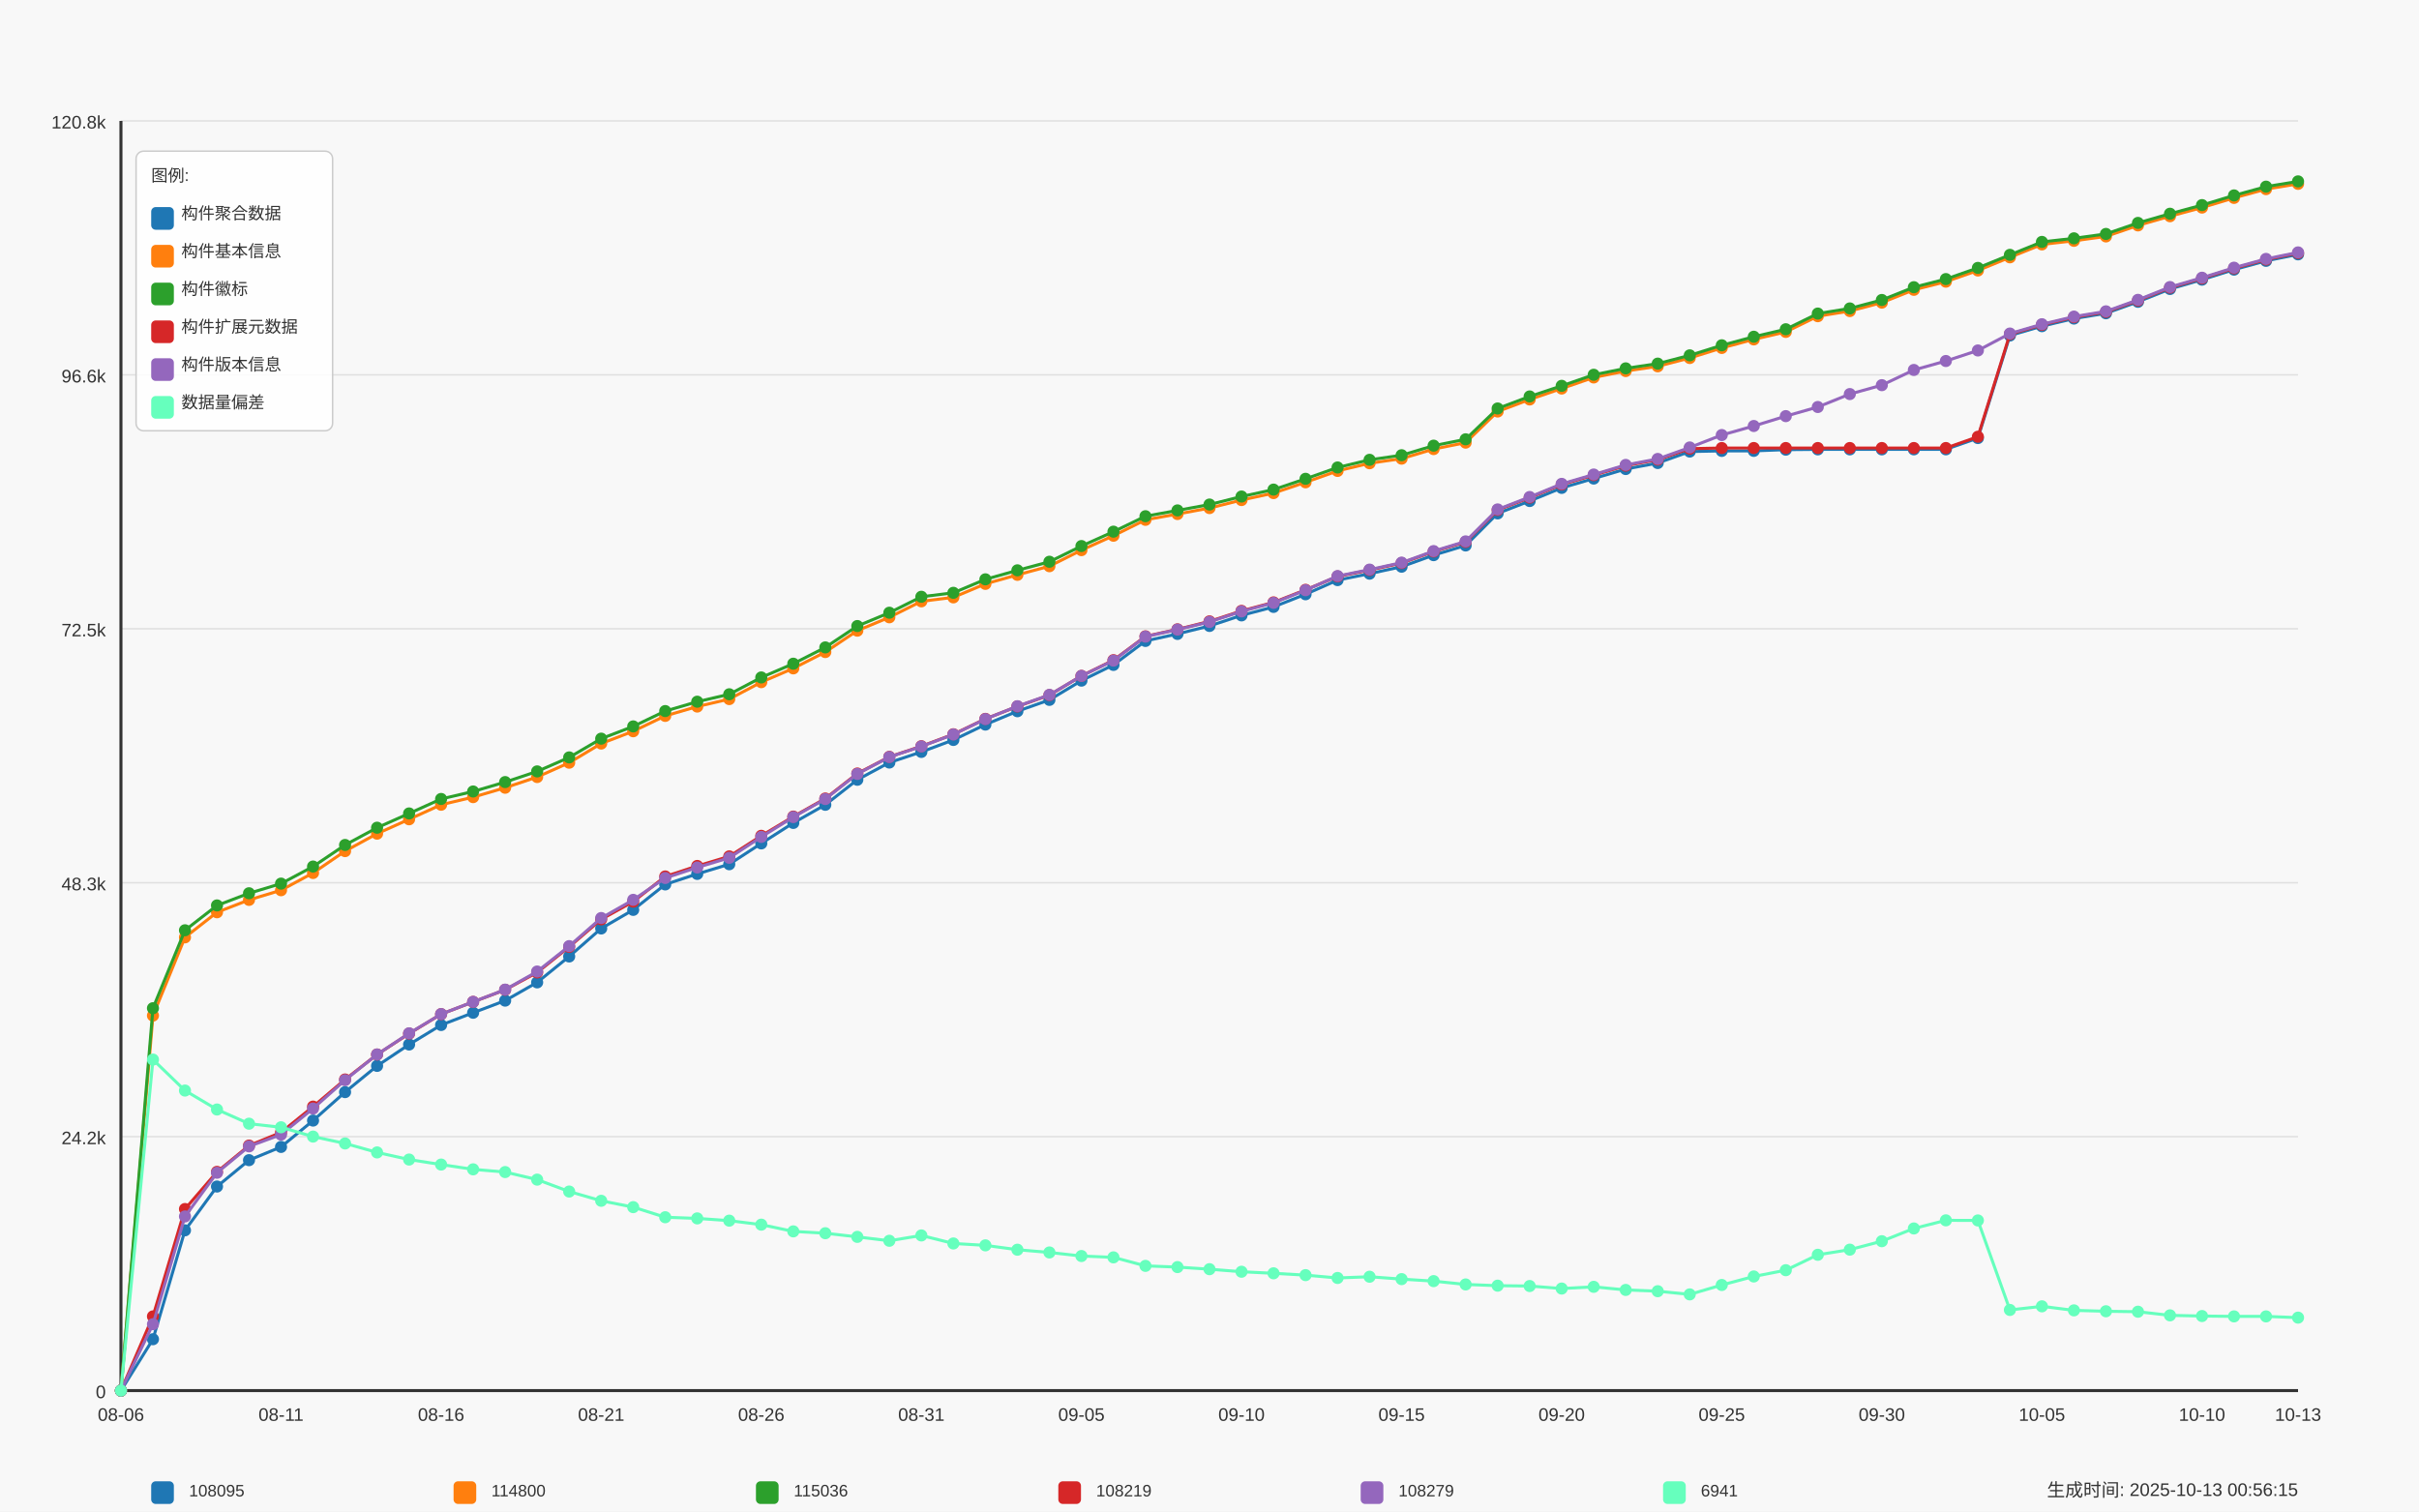
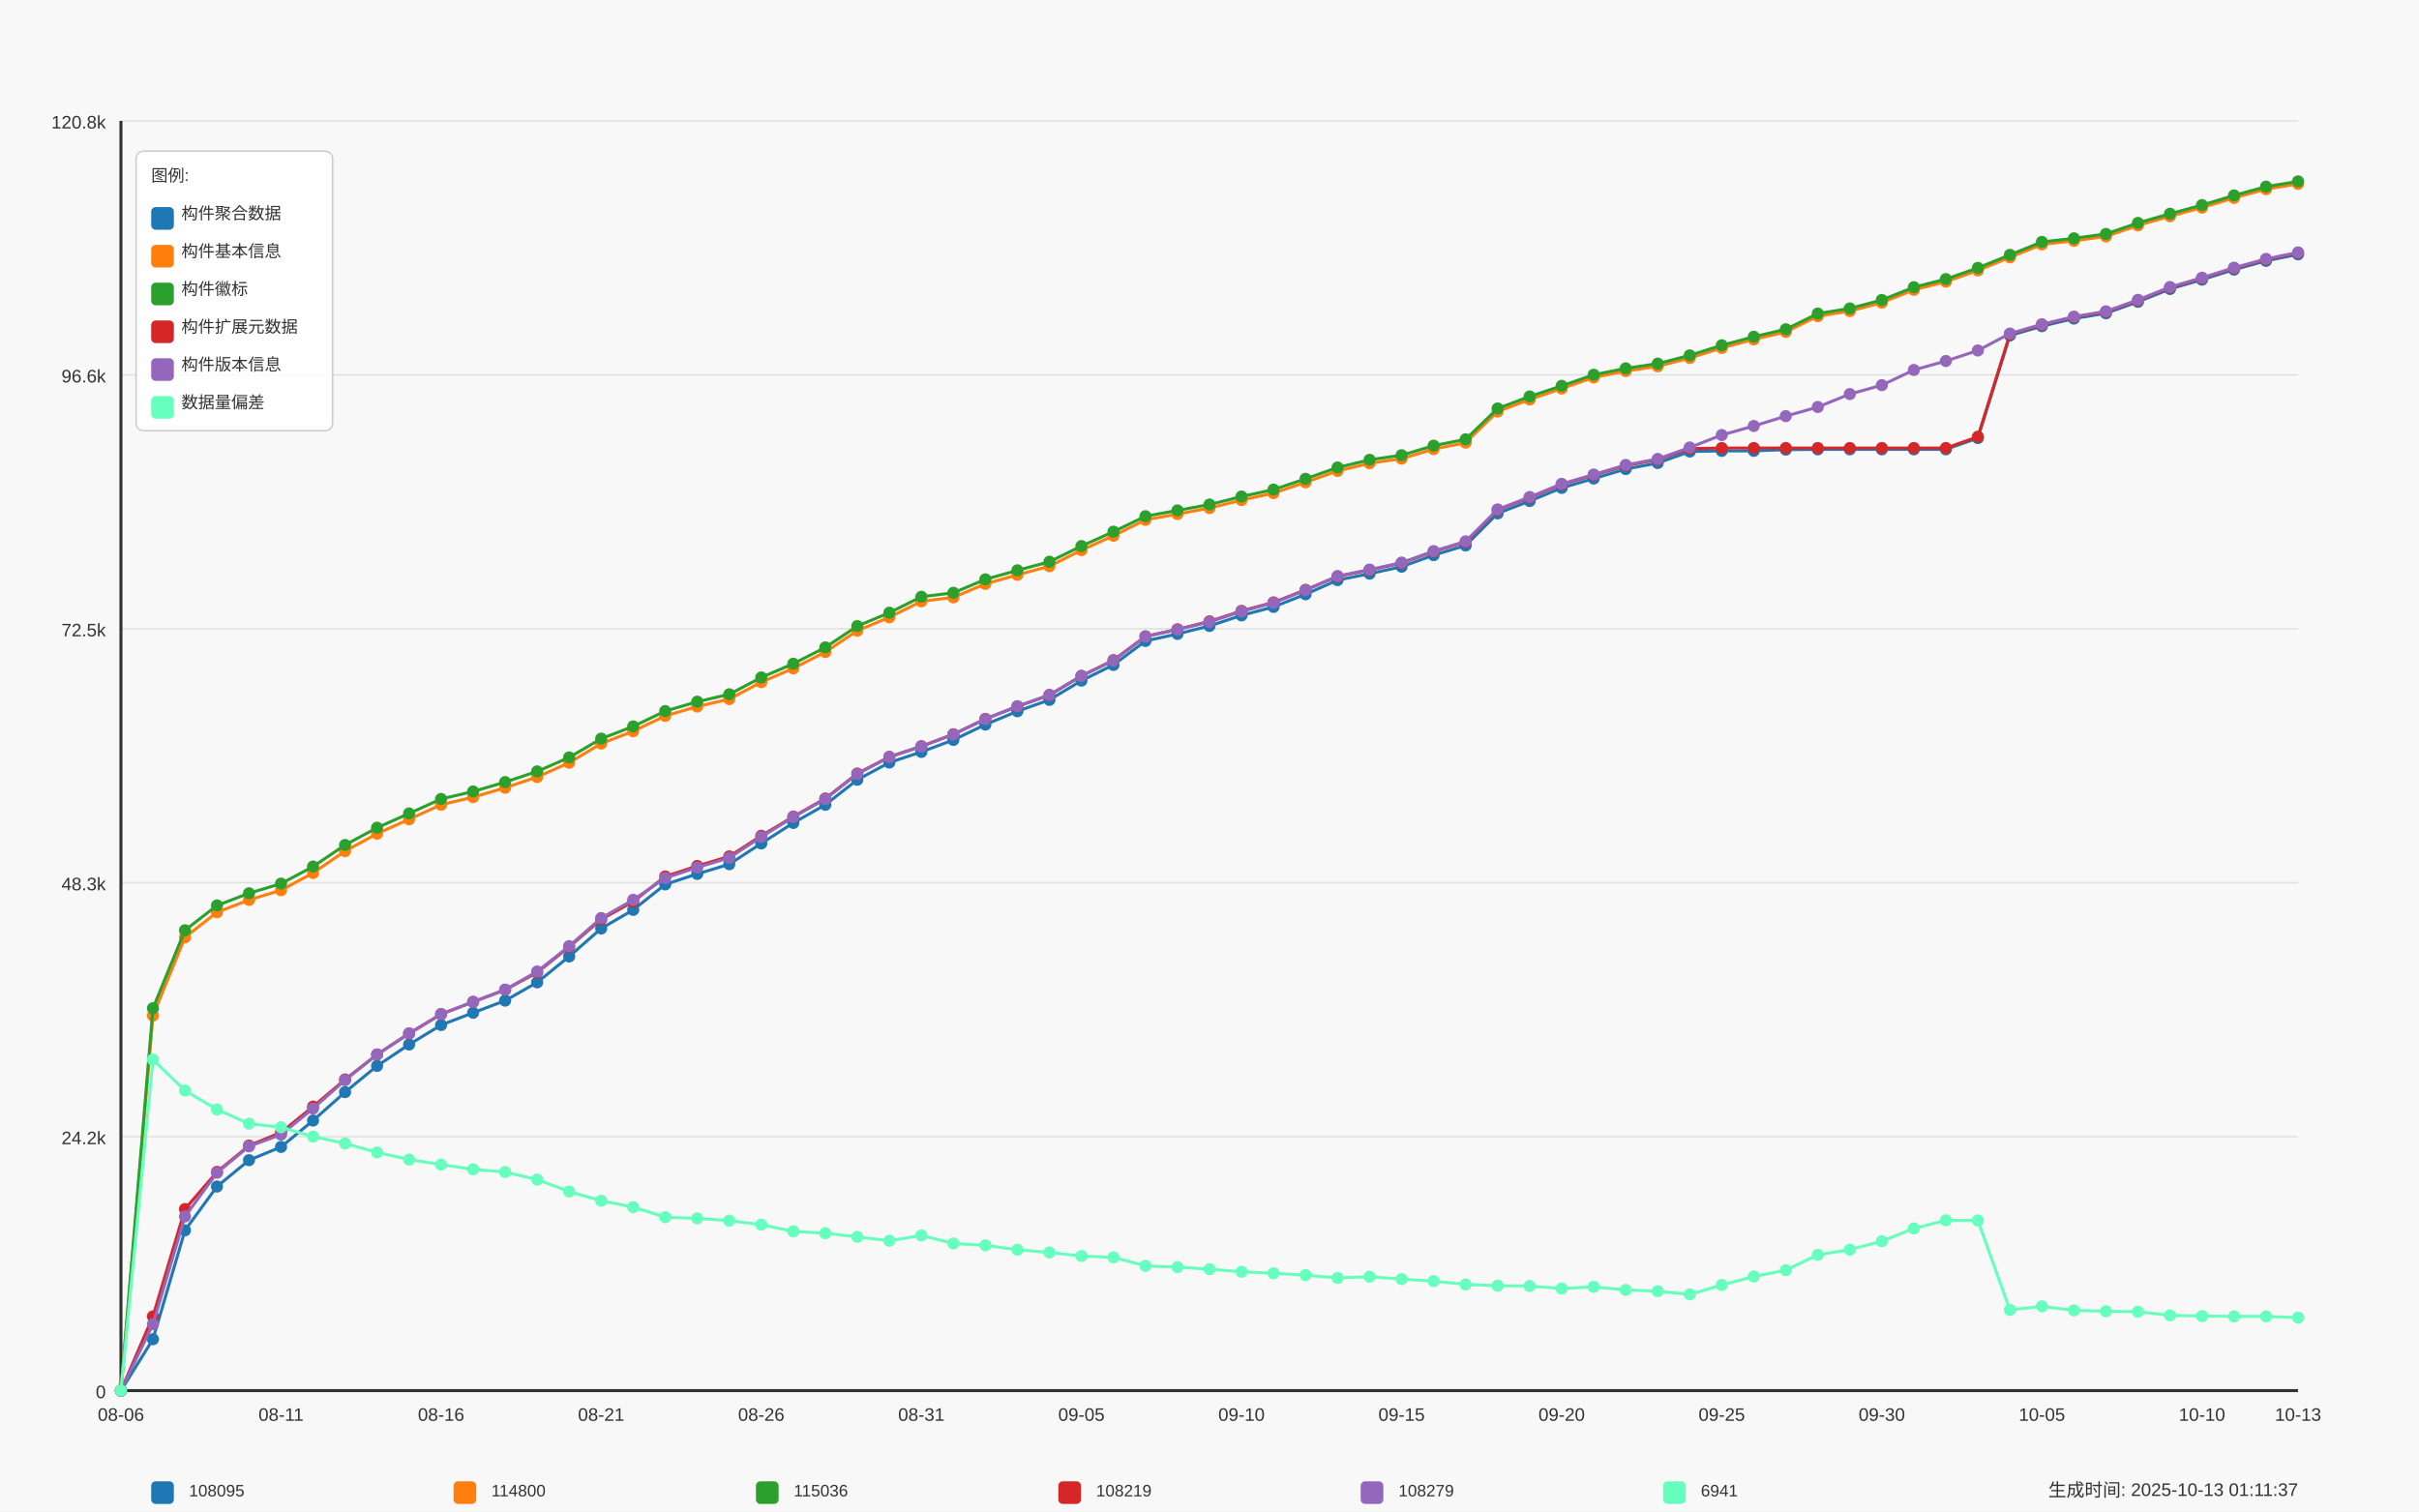
<svg xmlns="http://www.w3.org/2000/svg" width="1600" height="1000" viewBox="0 0 1600 1000">
  <style>
  text {
    font-family: Arial, sans-serif;
    font-size: 12px;
    fill: #333;
  }
  .axis-label { font-size: 14px; }
  .title { font-size: 18px; font-weight: bold; }
  .legend-item { font-size: 11px; }
  .legend-box { fill: white; fill-opacity: 0.85; stroke: #cccccc; stroke-width: 1; rx: 5; }
</style>
  <text x="800.0" y="30" text-anchor="middle" class="title">Daily Data Growth Trend</text>
  <text x="800.0" y="980" text-anchor="middle" class="axis-label">Date</text>
  <g transform="rotate(-90)">
    <text x="-500.0" y="20" text-anchor="middle" class="axis-label">Count</text>
  </g>
  <rect x="0" y="0" width="1600" height="1000" fill="#f8f8f8" />
  <line x1="80" y1="920.0" x2="1520" y2="920.0" stroke="#e0e0e0" stroke-width="1" />
  <text x="70" y="925.0" text-anchor="end">0</text>
  <line x1="80" y1="752.0" x2="1520" y2="752.0" stroke="#e0e0e0" stroke-width="1" />
  <text x="70" y="757.0" text-anchor="end">24.2k</text>
  <line x1="80" y1="584.0" x2="1520" y2="584.0" stroke="#e0e0e0" stroke-width="1" />
  <text x="70" y="589.0" text-anchor="end">48.3k</text>
  <line x1="80" y1="416.0" x2="1520" y2="416.0" stroke="#e0e0e0" stroke-width="1" />
  <text x="70" y="421.0" text-anchor="end">72.5k</text>
  <line x1="80" y1="248.0" x2="1520" y2="248.0" stroke="#e0e0e0" stroke-width="1" />
  <text x="70" y="253.0" text-anchor="end">96.6k</text>
  <line x1="80" y1="80.0" x2="1520" y2="80.0" stroke="#e0e0e0" stroke-width="1" />
  <text x="70" y="85.0" text-anchor="end">120.8k</text>
  <line x1="80" y1="80" x2="80" y2="920" stroke="#333333" stroke-width="2" />
  <line x1="80" y1="920" x2="1520" y2="920" stroke="#333333" stroke-width="2" />
  <circle cx="80.0" cy="920.0" r="4" fill="#1f77b4" />
  <circle cx="101.176" cy="886.007" r="4" fill="#1f77b4" />
  <circle cx="122.353" cy="813.967" r="4" fill="#1f77b4" />
  <circle cx="143.529" cy="784.988" r="4" fill="#1f77b4" />
  <circle cx="164.706" cy="767.547" r="4" fill="#1f77b4" />
  <circle cx="185.882" cy="758.791" r="4" fill="#1f77b4" />
  <circle cx="207.059" cy="741.35" r="4" fill="#1f77b4" />
  <circle cx="228.235" cy="722.524" r="4" fill="#1f77b4" />
  <circle cx="249.412" cy="705.173" r="4" fill="#1f77b4" />
  <circle cx="270.588" cy="691.028" r="4" fill="#1f77b4" />
  <circle cx="291.765" cy="678.128" r="4" fill="#1f77b4" />
  <circle cx="312.941" cy="670.019" r="4" fill="#1f77b4" />
  <circle cx="334.118" cy="661.994" r="4" fill="#1f77b4" />
  <circle cx="355.294" cy="649.928" r="4" fill="#1f77b4" />
  <circle cx="376.471" cy="632.793" r="4" fill="#1f77b4" />
  <circle cx="397.647" cy="614.259" r="4" fill="#1f77b4" />
  <circle cx="418.824" cy="601.957" r="4" fill="#1f77b4" />
  <circle cx="440.0" cy="585.12" r="4" fill="#1f77b4" />
  <circle cx="461.176" cy="578.166" r="4" fill="#1f77b4" />
  <circle cx="482.353" cy="571.761" r="4" fill="#1f77b4" />
  <circle cx="503.529" cy="557.985" r="4" fill="#1f77b4" />
  <circle cx="524.706" cy="544.438" r="4" fill="#1f77b4" />
  <circle cx="545.882" cy="532.441" r="4" fill="#1f77b4" />
  <circle cx="567.059" cy="515.883" r="4" fill="#1f77b4" />
  <circle cx="588.235" cy="504.485" r="4" fill="#1f77b4" />
  <circle cx="609.412" cy="497.461" r="4" fill="#1f77b4" />
  <circle cx="630.588" cy="489.54" r="4" fill="#1f77b4" />
  <circle cx="651.765" cy="479.366" r="4" fill="#1f77b4" />
  <circle cx="672.941" cy="470.534" r="4" fill="#1f77b4" />
  <circle cx="694.118" cy="463.03" r="4" fill="#1f77b4" />
  <circle cx="715.294" cy="450.29" r="4" fill="#1f77b4" />
  <circle cx="736.471" cy="439.893" r="4" fill="#1f77b4" />
  <circle cx="757.647" cy="424.037" r="4" fill="#1f77b4" />
  <circle cx="778.824" cy="419.391" r="4" fill="#1f77b4" />
  <circle cx="800.0" cy="414.12" r="4" fill="#1f77b4" />
  <circle cx="821.176" cy="407.131" r="4" fill="#1f77b4" />
  <circle cx="842.353" cy="401.512" r="4" fill="#1f77b4" />
  <circle cx="863.529" cy="393.16" r="4" fill="#1f77b4" />
  <circle cx="884.706" cy="383.792" r="4" fill="#1f77b4" />
  <circle cx="905.882" cy="379.536" r="4" fill="#1f77b4" />
  <circle cx="927.059" cy="374.918" r="4" fill="#1f77b4" />
  <circle cx="948.235" cy="367.276" r="4" fill="#1f77b4" />
  <circle cx="969.412" cy="360.864" r="4" fill="#1f77b4" />
  <circle cx="990.588" cy="339.66" r="4" fill="#1f77b4" />
  <circle cx="1011.765" cy="331.468" r="4" fill="#1f77b4" />
  <circle cx="1032.941" cy="322.775" r="4" fill="#1f77b4" />
  <circle cx="1054.118" cy="316.599" r="4" fill="#1f77b4" />
  <circle cx="1075.294" cy="310.299" r="4" fill="#1f77b4" />
  <circle cx="1096.471" cy="306.328" r="4" fill="#1f77b4" />
  <circle cx="1117.647" cy="298.741" r="4" fill="#1f77b4" />
  <circle cx="1138.824" cy="298.309" r="4" fill="#1f77b4" />
  <circle cx="1160.0" cy="298.282" r="4" fill="#1f77b4" />
  <circle cx="1181.176" cy="297.489" r="4" fill="#1f77b4" />
  <circle cx="1202.353" cy="297.301" r="4" fill="#1f77b4" />
  <circle cx="1223.529" cy="297.301" r="4" fill="#1f77b4" />
  <circle cx="1244.706" cy="297.294" r="4" fill="#1f77b4" />
  <circle cx="1265.882" cy="297.28" r="4" fill="#1f77b4" />
  <circle cx="1287.059" cy="297.273" r="4" fill="#1f77b4" />
  <circle cx="1308.235" cy="289.811" r="4" fill="#1f77b4" />
  <circle cx="1329.412" cy="221.965" r="4" fill="#1f77b4" />
  <circle cx="1350.588" cy="215.796" r="4" fill="#1f77b4" />
  <circle cx="1371.765" cy="210.754" r="4" fill="#1f77b4" />
  <circle cx="1392.941" cy="207.256" r="4" fill="#1f77b4" />
  <circle cx="1414.118" cy="199.662" r="4" fill="#1f77b4" />
  <circle cx="1435.294" cy="191.185" r="4" fill="#1f77b4" />
  <circle cx="1456.471" cy="185.016" r="4" fill="#1f77b4" />
  <circle cx="1477.647" cy="178.382" r="4" fill="#1f77b4" />
  <circle cx="1498.824" cy="172.575" r="4" fill="#1f77b4" />
  <circle cx="1520.0" cy="168.27" r="4" fill="#1f77b4" />
  <path d="M 80.0 920.0 L 101.176 886.007 L 122.353 813.967 L 143.529 784.988 L 164.706 767.547 L 185.882 758.791 L 207.059 741.35 L 228.235 722.524 L 249.412 705.173 L 270.588 691.028 L 291.765 678.128 L 312.941 670.019 L 334.118 661.994 L 355.294 649.928 L 376.471 632.793 L 397.647 614.259 L 418.824 601.957 L 440.0 585.12 L 461.176 578.166 L 482.353 571.761 L 503.529 557.985 L 524.706 544.438 L 545.882 532.441 L 567.059 515.883 L 588.235 504.485 L 609.412 497.461 L 630.588 489.54 L 651.765 479.366 L 672.941 470.534 L 694.118 463.03 L 715.294 450.29 L 736.471 439.893 L 757.647 424.037 L 778.824 419.391 L 800.0 414.12 L 821.176 407.131 L 842.353 401.512 L 863.529 393.16 L 884.706 383.792 L 905.882 379.536 L 927.059 374.918 L 948.235 367.276 L 969.412 360.864 L 990.588 339.66 L 1011.765 331.468 L 1032.941 322.775 L 1054.118 316.599 L 1075.294 310.299 L 1096.471 306.328 L 1117.647 298.741 L 1138.824 298.309 L 1160.0 298.282 L 1181.176 297.489 L 1202.353 297.301 L 1223.529 297.301 L 1244.706 297.294 L 1265.882 297.28 L 1287.059 297.273 L 1308.235 289.811 L 1329.412 221.965 L 1350.588 215.796 L 1371.765 210.754 L 1392.941 207.256 L 1414.118 199.662 L 1435.294 191.185 L 1456.471 185.016 L 1477.647 178.382 L 1498.824 172.575 L 1520.0 168.27" fill="none" stroke="#1f77b4" stroke-width="2" />
  <circle cx="80.0" cy="920.0" r="4" fill="#ff7f0e" />
  <circle cx="101.176" cy="671.897" r="4" fill="#ff7f0e" />
  <circle cx="122.353" cy="620.136" r="4" fill="#ff7f0e" />
  <circle cx="143.529" cy="603.536" r="4" fill="#ff7f0e" />
  <circle cx="164.706" cy="595.357" r="4" fill="#ff7f0e" />
  <circle cx="185.882" cy="588.959" r="4" fill="#ff7f0e" />
  <circle cx="207.059" cy="577.554" r="4" fill="#ff7f0e" />
  <circle cx="228.235" cy="563.082" r="4" fill="#ff7f0e" />
  <circle cx="249.412" cy="551.538" r="4" fill="#ff7f0e" />
  <circle cx="270.588" cy="542.024" r="4" fill="#ff7f0e" />
  <circle cx="291.765" cy="532.4" r="4" fill="#ff7f0e" />
  <circle cx="312.941" cy="527.372" r="4" fill="#ff7f0e" />
  <circle cx="334.118" cy="521.147" r="4" fill="#ff7f0e" />
  <circle cx="355.294" cy="514.068" r="4" fill="#ff7f0e" />
  <circle cx="376.471" cy="504.596" r="4" fill="#ff7f0e" />
  <circle cx="397.647" cy="491.918" r="4" fill="#ff7f0e" />
  <circle cx="418.824" cy="483.782" r="4" fill="#ff7f0e" />
  <circle cx="440.0" cy="473.621" r="4" fill="#ff7f0e" />
  <circle cx="461.176" cy="467.439" r="4" fill="#ff7f0e" />
  <circle cx="482.353" cy="462.508" r="4" fill="#ff7f0e" />
  <circle cx="503.529" cy="451.305" r="4" fill="#ff7f0e" />
  <circle cx="524.706" cy="442.188" r="4" fill="#ff7f0e" />
  <circle cx="545.882" cy="431.395" r="4" fill="#ff7f0e" />
  <circle cx="567.059" cy="417.236" r="4" fill="#ff7f0e" />
  <circle cx="588.235" cy="408.39" r="4" fill="#ff7f0e" />
  <circle cx="609.412" cy="397.833" r="4" fill="#ff7f0e" />
  <circle cx="630.588" cy="395.211" r="4" fill="#ff7f0e" />
  <circle cx="651.765" cy="386.282" r="4" fill="#ff7f0e" />
  <circle cx="672.941" cy="380.308" r="4" fill="#ff7f0e" />
  <circle cx="694.118" cy="374.592" r="4" fill="#ff7f0e" />
  <circle cx="715.294" cy="363.965" r="4" fill="#ff7f0e" />
  <circle cx="736.471" cy="354.424" r="4" fill="#ff7f0e" />
  <circle cx="757.647" cy="343.909" r="4" fill="#ff7f0e" />
  <circle cx="778.824" cy="340.07" r="4" fill="#ff7f0e" />
  <circle cx="800.0" cy="336.134" r="4" fill="#ff7f0e" />
  <circle cx="821.176" cy="330.828" r="4" fill="#ff7f0e" />
  <circle cx="842.353" cy="326.224" r="4" fill="#ff7f0e" />
  <circle cx="863.529" cy="319.082" r="4" fill="#ff7f0e" />
  <circle cx="884.706" cy="311.55" r="4" fill="#ff7f0e" />
  <circle cx="905.882" cy="306.474" r="4" fill="#ff7f0e" />
  <circle cx="927.059" cy="303.435" r="4" fill="#ff7f0e" />
  <circle cx="948.235" cy="297.106" r="4" fill="#ff7f0e" />
  <circle cx="969.412" cy="292.829" r="4" fill="#ff7f0e" />
  <circle cx="990.588" cy="272.251" r="4" fill="#ff7f0e" />
  <circle cx="1011.765" cy="264.282" r="4" fill="#ff7f0e" />
  <circle cx="1032.941" cy="257.042" r="4" fill="#ff7f0e" />
  <circle cx="1054.118" cy="249.719" r="4" fill="#ff7f0e" />
  <circle cx="1075.294" cy="245.477" r="4" fill="#ff7f0e" />
  <circle cx="1096.471" cy="242.348" r="4" fill="#ff7f0e" />
  <circle cx="1117.647" cy="236.854" r="4" fill="#ff7f0e" />
  <circle cx="1138.824" cy="230.199" r="4" fill="#ff7f0e" />
  <circle cx="1160.0" cy="224.538" r="4" fill="#ff7f0e" />
  <circle cx="1181.176" cy="219.579" r="4" fill="#ff7f0e" />
  <circle cx="1202.353" cy="209.196" r="4" fill="#ff7f0e" />
  <circle cx="1223.529" cy="205.796" r="4" fill="#ff7f0e" />
  <circle cx="1244.706" cy="200.204" r="4" fill="#ff7f0e" />
  <circle cx="1265.882" cy="191.741" r="4" fill="#ff7f0e" />
  <circle cx="1287.059" cy="186.344" r="4" fill="#ff7f0e" />
  <circle cx="1308.235" cy="178.945" r="4" fill="#ff7f0e" />
  <circle cx="1329.412" cy="170.245" r="4" fill="#ff7f0e" />
  <circle cx="1350.588" cy="161.691" r="4" fill="#ff7f0e" />
  <circle cx="1371.765" cy="159.32" r="4" fill="#ff7f0e" />
  <circle cx="1392.941" cy="156.413" r="4" fill="#ff7f0e" />
  <circle cx="1414.118" cy="149.125" r="4" fill="#ff7f0e" />
  <circle cx="1435.294" cy="143.047" r="4" fill="#ff7f0e" />
  <circle cx="1456.471" cy="137.33" r="4" fill="#ff7f0e" />
  <circle cx="1477.647" cy="130.925" r="4" fill="#ff7f0e" />
  <circle cx="1498.824" cy="125.125" r="4" fill="#ff7f0e" />
  <circle cx="1520.0" cy="121.641" r="4" fill="#ff7f0e" />
  <path d="M 80.0 920.0 L 101.176 671.897 L 122.353 620.136 L 143.529 603.536 L 164.706 595.357 L 185.882 588.959 L 207.059 577.554 L 228.235 563.082 L 249.412 551.538 L 270.588 542.024 L 291.765 532.4 L 312.941 527.372 L 334.118 521.147 L 355.294 514.068 L 376.471 504.596 L 397.647 491.918 L 418.824 483.782 L 440.0 473.621 L 461.176 467.439 L 482.353 462.508 L 503.529 451.305 L 524.706 442.188 L 545.882 431.395 L 567.059 417.236 L 588.235 408.39 L 609.412 397.833 L 630.588 395.211 L 651.765 386.282 L 672.941 380.308 L 694.118 374.592 L 715.294 363.965 L 736.471 354.424 L 757.647 343.909 L 778.824 340.07 L 800.0 336.134 L 821.176 330.828 L 842.353 326.224 L 863.529 319.082 L 884.706 311.55 L 905.882 306.474 L 927.059 303.435 L 948.235 297.106 L 969.412 292.829 L 990.588 272.251 L 1011.765 264.282 L 1032.941 257.042 L 1054.118 249.719 L 1075.294 245.477 L 1096.471 242.348 L 1117.647 236.854 L 1138.824 230.199 L 1160.0 224.538 L 1181.176 219.579 L 1202.353 209.196 L 1223.529 205.796 L 1244.706 200.204 L 1265.882 191.741 L 1287.059 186.344 L 1308.235 178.945 L 1329.412 170.245 L 1350.588 161.691 L 1371.765 159.32 L 1392.941 156.413 L 1414.118 149.125 L 1435.294 143.047 L 1456.471 137.33 L 1477.647 130.925 L 1498.824 125.125 L 1520.0 121.641" fill="none" stroke="#ff7f0e" stroke-width="2" />
  <circle cx="80.0" cy="920.0" r="4" fill="#2ca02c" />
  <circle cx="101.176" cy="667.022" r="4" fill="#2ca02c" />
  <circle cx="122.353" cy="615.462" r="4" fill="#2ca02c" />
  <circle cx="143.529" cy="599.022" r="4" fill="#2ca02c" />
  <circle cx="164.706" cy="590.969" r="4" fill="#2ca02c" />
  <circle cx="185.882" cy="584.585" r="4" fill="#2ca02c" />
  <circle cx="207.059" cy="573.298" r="4" fill="#2ca02c" />
  <circle cx="228.235" cy="559.014" r="4" fill="#2ca02c" />
  <circle cx="249.412" cy="547.602" r="4" fill="#2ca02c" />
  <circle cx="270.588" cy="538.165" r="4" fill="#2ca02c" />
  <circle cx="291.765" cy="528.589" r="4" fill="#2ca02c" />
  <circle cx="312.941" cy="523.637" r="4" fill="#2ca02c" />
  <circle cx="334.118" cy="517.413" r="4" fill="#2ca02c" />
  <circle cx="355.294" cy="510.354" r="4" fill="#2ca02c" />
  <circle cx="376.471" cy="501.091" r="4" fill="#2ca02c" />
  <circle cx="397.647" cy="488.685" r="4" fill="#2ca02c" />
  <circle cx="418.824" cy="480.583" r="4" fill="#2ca02c" />
  <circle cx="440.0" cy="470.429" r="4" fill="#2ca02c" />
  <circle cx="461.176" cy="464.24" r="4" fill="#2ca02c" />
  <circle cx="482.353" cy="459.323" r="4" fill="#2ca02c" />
  <circle cx="503.529" cy="448.196" r="4" fill="#2ca02c" />
  <circle cx="524.706" cy="439.1" r="4" fill="#2ca02c" />
  <circle cx="545.882" cy="428.321" r="4" fill="#2ca02c" />
  <circle cx="567.059" cy="414.183" r="4" fill="#2ca02c" />
  <circle cx="588.235" cy="405.365" r="4" fill="#2ca02c" />
  <circle cx="609.412" cy="394.815" r="4" fill="#2ca02c" />
  <circle cx="630.588" cy="392.2" r="4" fill="#2ca02c" />
  <circle cx="651.765" cy="383.278" r="4" fill="#2ca02c" />
  <circle cx="672.941" cy="377.325" r="4" fill="#2ca02c" />
  <circle cx="694.118" cy="371.643" r="4" fill="#2ca02c" />
  <circle cx="715.294" cy="361.26" r="4" fill="#2ca02c" />
  <circle cx="736.471" cy="351.747" r="4" fill="#2ca02c" />
  <circle cx="757.647" cy="341.524" r="4" fill="#2ca02c" />
  <circle cx="778.824" cy="337.685" r="4" fill="#2ca02c" />
  <circle cx="800.0" cy="333.797" r="4" fill="#2ca02c" />
  <circle cx="821.176" cy="328.498" r="4" fill="#2ca02c" />
  <circle cx="842.353" cy="323.915" r="4" fill="#2ca02c" />
  <circle cx="863.529" cy="316.773" r="4" fill="#2ca02c" />
  <circle cx="884.706" cy="309.276" r="4" fill="#2ca02c" />
  <circle cx="905.882" cy="304.207" r="4" fill="#2ca02c" />
  <circle cx="927.059" cy="301.168" r="4" fill="#2ca02c" />
  <circle cx="948.235" cy="294.846" r="4" fill="#2ca02c" />
  <circle cx="969.412" cy="290.639" r="4" fill="#2ca02c" />
  <circle cx="990.588" cy="270.242" r="4" fill="#2ca02c" />
  <circle cx="1011.765" cy="262.286" r="4" fill="#2ca02c" />
  <circle cx="1032.941" cy="255.262" r="4" fill="#2ca02c" />
  <circle cx="1054.118" cy="247.946" r="4" fill="#2ca02c" />
  <circle cx="1075.294" cy="243.704" r="4" fill="#2ca02c" />
  <circle cx="1096.471" cy="240.574" r="4" fill="#2ca02c" />
  <circle cx="1117.647" cy="235.094" r="4" fill="#2ca02c" />
  <circle cx="1138.824" cy="228.439" r="4" fill="#2ca02c" />
  <circle cx="1160.0" cy="222.778" r="4" fill="#2ca02c" />
  <circle cx="1181.176" cy="217.834" r="4" fill="#2ca02c" />
  <circle cx="1202.353" cy="207.451" r="4" fill="#2ca02c" />
  <circle cx="1223.529" cy="204.05" r="4" fill="#2ca02c" />
  <circle cx="1244.706" cy="198.459" r="4" fill="#2ca02c" />
  <circle cx="1265.882" cy="190.009" r="4" fill="#2ca02c" />
  <circle cx="1287.059" cy="184.634" r="4" fill="#2ca02c" />
  <circle cx="1308.235" cy="177.241" r="4" fill="#2ca02c" />
  <circle cx="1329.412" cy="168.604" r="4" fill="#2ca02c" />
  <circle cx="1350.588" cy="160.05" r="4" fill="#2ca02c" />
  <circle cx="1371.765" cy="157.679" r="4" fill="#2ca02c" />
  <circle cx="1392.941" cy="154.772" r="4" fill="#2ca02c" />
  <circle cx="1414.118" cy="147.477" r="4" fill="#2ca02c" />
  <circle cx="1435.294" cy="141.405" r="4" fill="#2ca02c" />
  <circle cx="1456.471" cy="135.689" r="4" fill="#2ca02c" />
  <circle cx="1477.647" cy="129.284" r="4" fill="#2ca02c" />
  <circle cx="1498.824" cy="123.484" r="4" fill="#2ca02c" />
  <circle cx="1520.0" cy="120.0" r="4" fill="#2ca02c" />
  <path d="M 80.0 920.0 L 101.176 667.022 L 122.353 615.462 L 143.529 599.022 L 164.706 590.969 L 185.882 584.585 L 207.059 573.298 L 228.235 559.014 L 249.412 547.602 L 270.588 538.165 L 291.765 528.589 L 312.941 523.637 L 334.118 517.413 L 355.294 510.354 L 376.471 501.091 L 397.647 488.685 L 418.824 480.583 L 440.0 470.429 L 461.176 464.24 L 482.353 459.323 L 503.529 448.196 L 524.706 439.1 L 545.882 428.321 L 567.059 414.183 L 588.235 405.365 L 609.412 394.815 L 630.588 392.2 L 651.765 383.278 L 672.941 377.325 L 694.118 371.643 L 715.294 361.26 L 736.471 351.747 L 757.647 341.524 L 778.824 337.685 L 800.0 333.797 L 821.176 328.498 L 842.353 323.915 L 863.529 316.773 L 884.706 309.276 L 905.882 304.207 L 927.059 301.168 L 948.235 294.846 L 969.412 290.639 L 990.588 270.242 L 1011.765 262.286 L 1032.941 255.262 L 1054.118 247.946 L 1075.294 243.704 L 1096.471 240.574 L 1117.647 235.094 L 1138.824 228.439 L 1160.0 222.778 L 1181.176 217.834 L 1202.353 207.451 L 1223.529 204.05 L 1244.706 198.459 L 1265.882 190.009 L 1287.059 184.634 L 1308.235 177.241 L 1329.412 168.604 L 1350.588 160.05 L 1371.765 157.679 L 1392.941 154.772 L 1414.118 147.477 L 1435.294 141.405 L 1456.471 135.689 L 1477.647 129.284 L 1498.824 123.484 L 1520.0 120.0" fill="none" stroke="#2ca02c" stroke-width="2" />
  <circle cx="80.0" cy="920.0" r="4" fill="#d62728" />
  <circle cx="101.176" cy="870.916" r="4" fill="#d62728" />
  <circle cx="122.353" cy="799.878" r="4" fill="#d62728" />
  <circle cx="143.529" cy="775.294" r="4" fill="#d62728" />
  <circle cx="164.706" cy="757.887" r="4" fill="#d62728" />
  <circle cx="185.882" cy="749.208" r="4" fill="#d62728" />
  <circle cx="207.059" cy="732.121" r="4" fill="#d62728" />
  <circle cx="228.235" cy="714.172" r="4" fill="#d62728" />
  <circle cx="249.412" cy="697.649" r="4" fill="#d62728" />
  <circle cx="270.588" cy="683.803" r="4" fill="#d62728" />
  <circle cx="291.765" cy="670.944" r="4" fill="#d62728" />
  <circle cx="312.941" cy="662.849" r="4" fill="#d62728" />
  <circle cx="334.118" cy="654.831" r="4" fill="#d62728" />
  <circle cx="355.294" cy="643.363" r="4" fill="#d62728" />
  <circle cx="376.471" cy="626.429" r="4" fill="#d62728" />
  <circle cx="397.647" cy="608.209" r="4" fill="#d62728" />
  <circle cx="418.824" cy="596.491" r="4" fill="#d62728" />
  <circle cx="440.0" cy="579.863" r="4" fill="#d62728" />
  <circle cx="461.176" cy="572.909" r="4" fill="#d62728" />
  <circle cx="482.353" cy="566.573" r="4" fill="#d62728" />
  <circle cx="503.529" cy="552.964" r="4" fill="#d62728" />
  <circle cx="524.706" cy="540.237" r="4" fill="#d62728" />
  <circle cx="545.882" cy="528.29" r="4" fill="#d62728" />
  <circle cx="567.059" cy="511.745" r="4" fill="#d62728" />
  <circle cx="588.235" cy="500.723" r="4" fill="#d62728" />
  <circle cx="609.412" cy="493.699" r="4" fill="#d62728" />
  <circle cx="630.588" cy="485.771" r="4" fill="#d62728" />
  <circle cx="651.765" cy="475.597" r="4" fill="#d62728" />
  <circle cx="672.941" cy="467.356" r="4" fill="#d62728" />
  <circle cx="694.118" cy="459.866" r="4" fill="#d62728" />
  <circle cx="715.294" cy="447.153" r="4" fill="#d62728" />
  <circle cx="736.471" cy="436.763" r="4" fill="#d62728" />
  <circle cx="757.647" cy="420.991" r="4" fill="#d62728" />
  <circle cx="778.824" cy="416.366" r="4" fill="#d62728" />
  <circle cx="800.0" cy="411.095" r="4" fill="#d62728" />
  <circle cx="821.176" cy="404.155" r="4" fill="#d62728" />
  <circle cx="842.353" cy="398.528" r="4" fill="#d62728" />
  <circle cx="863.529" cy="390.218" r="4" fill="#d62728" />
  <circle cx="884.706" cy="381.372" r="4" fill="#d62728" />
  <circle cx="905.882" cy="377.137" r="4" fill="#d62728" />
  <circle cx="927.059" cy="372.519" r="4" fill="#d62728" />
  <circle cx="948.235" cy="364.897" r="4" fill="#d62728" />
  <circle cx="969.412" cy="358.548" r="4" fill="#d62728" />
  <circle cx="990.588" cy="337.407" r="4" fill="#d62728" />
  <circle cx="1011.765" cy="329.235" r="4" fill="#d62728" />
  <circle cx="1032.941" cy="320.542" r="4" fill="#d62728" />
  <circle cx="1054.118" cy="314.36" r="4" fill="#d62728" />
  <circle cx="1075.294" cy="308.059" r="4" fill="#d62728" />
  <circle cx="1096.471" cy="304.095" r="4" fill="#d62728" />
  <circle cx="1117.647" cy="296.828" r="4" fill="#d62728" />
  <circle cx="1138.824" cy="296.404" r="4" fill="#d62728" />
  <circle cx="1160.0" cy="296.404" r="4" fill="#d62728" />
  <circle cx="1181.176" cy="296.404" r="4" fill="#d62728" />
  <circle cx="1202.353" cy="296.404" r="4" fill="#d62728" />
  <circle cx="1223.529" cy="296.404" r="4" fill="#d62728" />
  <circle cx="1244.706" cy="296.404" r="4" fill="#d62728" />
  <circle cx="1265.882" cy="296.404" r="4" fill="#d62728" />
  <circle cx="1287.059" cy="296.404" r="4" fill="#d62728" />
  <circle cx="1308.235" cy="288.942" r="4" fill="#d62728" />
  <circle cx="1329.412" cy="221.081" r="4" fill="#d62728" />
  <circle cx="1350.588" cy="214.913" r="4" fill="#d62728" />
  <circle cx="1371.765" cy="209.871" r="4" fill="#d62728" />
  <circle cx="1392.941" cy="206.373" r="4" fill="#d62728" />
  <circle cx="1414.118" cy="198.8" r="4" fill="#d62728" />
  <circle cx="1435.294" cy="190.315" r="4" fill="#d62728" />
  <circle cx="1456.471" cy="184.147" r="4" fill="#d62728" />
  <circle cx="1477.647" cy="177.512" r="4" fill="#d62728" />
  <circle cx="1498.824" cy="171.706" r="4" fill="#d62728" />
  <circle cx="1520.0" cy="167.408" r="4" fill="#d62728" />
  <path d="M 80.0 920.0 L 101.176 870.916 L 122.353 799.878 L 143.529 775.294 L 164.706 757.887 L 185.882 749.208 L 207.059 732.121 L 228.235 714.172 L 249.412 697.649 L 270.588 683.803 L 291.765 670.944 L 312.941 662.849 L 334.118 654.831 L 355.294 643.363 L 376.471 626.429 L 397.647 608.209 L 418.824 596.491 L 440.0 579.863 L 461.176 572.909 L 482.353 566.573 L 503.529 552.964 L 524.706 540.237 L 545.882 528.29 L 567.059 511.745 L 588.235 500.723 L 609.412 493.699 L 630.588 485.771 L 651.765 475.597 L 672.941 467.356 L 694.118 459.866 L 715.294 447.153 L 736.471 436.763 L 757.647 420.991 L 778.824 416.366 L 800.0 411.095 L 821.176 404.155 L 842.353 398.528 L 863.529 390.218 L 884.706 381.372 L 905.882 377.137 L 927.059 372.519 L 948.235 364.897 L 969.412 358.548 L 990.588 337.407 L 1011.765 329.235 L 1032.941 320.542 L 1054.118 314.36 L 1075.294 308.059 L 1096.471 304.095 L 1117.647 296.828 L 1138.824 296.404 L 1160.0 296.404 L 1181.176 296.404 L 1202.353 296.404 L 1223.529 296.404 L 1244.706 296.404 L 1265.882 296.404 L 1287.059 296.404 L 1308.235 288.942 L 1329.412 221.081 L 1350.588 214.913 L 1371.765 209.871 L 1392.941 206.373 L 1414.118 198.8 L 1435.294 190.315 L 1456.471 184.147 L 1477.647 177.512 L 1498.824 171.706 L 1520.0 167.408" fill="none" stroke="#d62728" stroke-width="2" />
  <circle cx="80.0" cy="920.0" r="4" fill="#9467bd" />
  <circle cx="101.176" cy="876.097" r="4" fill="#9467bd" />
  <circle cx="122.353" cy="804.787" r="4" fill="#9467bd" />
  <circle cx="143.529" cy="775.878" r="4" fill="#9467bd" />
  <circle cx="164.706" cy="758.416" r="4" fill="#9467bd" />
  <circle cx="185.882" cy="750.627" r="4" fill="#9467bd" />
  <circle cx="207.059" cy="733.394" r="4" fill="#9467bd" />
  <circle cx="228.235" cy="714.617" r="4" fill="#9467bd" />
  <circle cx="249.412" cy="697.628" r="4" fill="#9467bd" />
  <circle cx="270.588" cy="683.629" r="4" fill="#9467bd" />
  <circle cx="291.765" cy="670.916" r="4" fill="#9467bd" />
  <circle cx="312.941" cy="662.814" r="4" fill="#9467bd" />
  <circle cx="334.118" cy="654.74" r="4" fill="#9467bd" />
  <circle cx="355.294" cy="642.744" r="4" fill="#9467bd" />
  <circle cx="376.471" cy="625.936" r="4" fill="#9467bd" />
  <circle cx="397.647" cy="607.36" r="4" fill="#9467bd" />
  <circle cx="418.824" cy="595.323" r="4" fill="#9467bd" />
  <circle cx="440.0" cy="580.871" r="4" fill="#9467bd" />
  <circle cx="461.176" cy="573.91" r="4" fill="#9467bd" />
  <circle cx="482.353" cy="567.505" r="4" fill="#9467bd" />
  <circle cx="503.529" cy="553.694" r="4" fill="#9467bd" />
  <circle cx="524.706" cy="540.571" r="4" fill="#9467bd" />
  <circle cx="545.882" cy="528.637" r="4" fill="#9467bd" />
  <circle cx="567.059" cy="512.03" r="4" fill="#9467bd" />
  <circle cx="588.235" cy="500.848" r="4" fill="#9467bd" />
  <circle cx="609.412" cy="493.845" r="4" fill="#9467bd" />
  <circle cx="630.588" cy="485.917" r="4" fill="#9467bd" />
  <circle cx="651.765" cy="475.729" r="4" fill="#9467bd" />
  <circle cx="672.941" cy="467.217" r="4" fill="#9467bd" />
  <circle cx="694.118" cy="459.727" r="4" fill="#9467bd" />
  <circle cx="715.294" cy="447.188" r="4" fill="#9467bd" />
  <circle cx="736.471" cy="437.035" r="4" fill="#9467bd" />
  <circle cx="757.647" cy="421.172" r="4" fill="#9467bd" />
  <circle cx="778.824" cy="416.505" r="4" fill="#9467bd" />
  <circle cx="800.0" cy="411.45" r="4" fill="#9467bd" />
  <circle cx="821.176" cy="404.488" r="4" fill="#9467bd" />
  <circle cx="842.353" cy="398.841" r="4" fill="#9467bd" />
  <circle cx="863.529" cy="390.468" r="4" fill="#9467bd" />
  <circle cx="884.706" cy="381.101" r="4" fill="#9467bd" />
  <circle cx="905.882" cy="376.845" r="4" fill="#9467bd" />
  <circle cx="927.059" cy="372.227" r="4" fill="#9467bd" />
  <circle cx="948.235" cy="364.598" r="4" fill="#9467bd" />
  <circle cx="969.412" cy="358.172" r="4" fill="#9467bd" />
  <circle cx="990.588" cy="337.024" r="4" fill="#9467bd" />
  <circle cx="1011.765" cy="328.811" r="4" fill="#9467bd" />
  <circle cx="1032.941" cy="320.125" r="4" fill="#9467bd" />
  <circle cx="1054.118" cy="313.943" r="4" fill="#9467bd" />
  <circle cx="1075.294" cy="307.586" r="4" fill="#9467bd" />
  <circle cx="1096.471" cy="303.636" r="4" fill="#9467bd" />
  <circle cx="1117.647" cy="296.028" r="4" fill="#9467bd" />
  <circle cx="1138.824" cy="287.815" r="4" fill="#9467bd" />
  <circle cx="1160.0" cy="281.828" r="4" fill="#9467bd" />
  <circle cx="1181.176" cy="275.304" r="4" fill="#9467bd" />
  <circle cx="1202.353" cy="269.268" r="4" fill="#9467bd" />
  <circle cx="1223.529" cy="260.707" r="4" fill="#9467bd" />
  <circle cx="1244.706" cy="254.817" r="4" fill="#9467bd" />
  <circle cx="1265.882" cy="244.761" r="4" fill="#9467bd" />
  <circle cx="1287.059" cy="238.836" r="4" fill="#9467bd" />
  <circle cx="1308.235" cy="231.861" r="4" fill="#9467bd" />
  <circle cx="1329.412" cy="220.664" r="4" fill="#9467bd" />
  <circle cx="1350.588" cy="214.516" r="4" fill="#9467bd" />
  <circle cx="1371.765" cy="209.475" r="4" fill="#9467bd" />
  <circle cx="1392.941" cy="205.977" r="4" fill="#9467bd" />
  <circle cx="1414.118" cy="198.382" r="4" fill="#9467bd" />
  <circle cx="1435.294" cy="189.905" r="4" fill="#9467bd" />
  <circle cx="1456.471" cy="183.737" r="4" fill="#9467bd" />
  <circle cx="1477.647" cy="177.102" r="4" fill="#9467bd" />
  <circle cx="1498.824" cy="171.295" r="4" fill="#9467bd" />
  <circle cx="1520.0" cy="166.991" r="4" fill="#9467bd" />
  <path d="M 80.0 920.0 L 101.176 876.097 L 122.353 804.787 L 143.529 775.878 L 164.706 758.416 L 185.882 750.627 L 207.059 733.394 L 228.235 714.617 L 249.412 697.628 L 270.588 683.629 L 291.765 670.916 L 312.941 662.814 L 334.118 654.74 L 355.294 642.744 L 376.471 625.936 L 397.647 607.36 L 418.824 595.323 L 440.0 580.871 L 461.176 573.91 L 482.353 567.505 L 503.529 553.694 L 524.706 540.571 L 545.882 528.637 L 567.059 512.03 L 588.235 500.848 L 609.412 493.845 L 630.588 485.917 L 651.765 475.729 L 672.941 467.217 L 694.118 459.727 L 715.294 447.188 L 736.471 437.035 L 757.647 421.172 L 778.824 416.505 L 800.0 411.45 L 821.176 404.488 L 842.353 398.841 L 863.529 390.468 L 884.706 381.101 L 905.882 376.845 L 927.059 372.227 L 948.235 364.598 L 969.412 358.172 L 990.588 337.024 L 1011.765 328.811 L 1032.941 320.125 L 1054.118 313.943 L 1075.294 307.586 L 1096.471 303.636 L 1117.647 296.028 L 1138.824 287.815 L 1160.0 281.828 L 1181.176 275.304 L 1202.353 269.268 L 1223.529 260.707 L 1244.706 254.817 L 1265.882 244.761 L 1287.059 238.836 L 1308.235 231.861 L 1329.412 220.664 L 1350.588 214.516 L 1371.765 209.475 L 1392.941 205.977 L 1414.118 198.382 L 1435.294 189.905 L 1456.471 183.737 L 1477.647 177.102 L 1498.824 171.295 L 1520.0 166.991" fill="none" stroke="#9467bd" stroke-width="2" />
  <circle cx="80.0" cy="920.0" r="4" fill="#66ffbd" />
  <circle cx="101.176" cy="701.015" r="4" fill="#66ffbd" />
  <circle cx="122.353" cy="721.495" r="4" fill="#66ffbd" />
  <circle cx="143.529" cy="734.034" r="4" fill="#66ffbd" />
  <circle cx="164.706" cy="743.422" r="4" fill="#66ffbd" />
  <circle cx="185.882" cy="745.794" r="4" fill="#66ffbd" />
  <circle cx="207.059" cy="751.948" r="4" fill="#66ffbd" />
  <circle cx="228.235" cy="756.489" r="4" fill="#66ffbd" />
  <circle cx="249.412" cy="762.428" r="4" fill="#66ffbd" />
  <circle cx="270.588" cy="767.137" r="4" fill="#66ffbd" />
  <circle cx="291.765" cy="770.461" r="4" fill="#66ffbd" />
  <circle cx="312.941" cy="773.618" r="4" fill="#66ffbd" />
  <circle cx="334.118" cy="775.419" r="4" fill="#66ffbd" />
  <circle cx="355.294" cy="780.426" r="4" fill="#66ffbd" />
  <circle cx="376.471" cy="788.299" r="4" fill="#66ffbd" />
  <circle cx="397.647" cy="794.425" r="4" fill="#66ffbd" />
  <circle cx="418.824" cy="798.626" r="4" fill="#66ffbd" />
  <circle cx="440.0" cy="805.309" r="4" fill="#66ffbd" />
  <circle cx="461.176" cy="806.074" r="4" fill="#66ffbd" />
  <circle cx="482.353" cy="807.562" r="4" fill="#66ffbd" />
  <circle cx="503.529" cy="810.212" r="4" fill="#66ffbd" />
  <circle cx="524.706" cy="814.663" r="4" fill="#66ffbd" />
  <circle cx="545.882" cy="815.88" r="4" fill="#66ffbd" />
  <circle cx="567.059" cy="818.3" r="4" fill="#66ffbd" />
  <circle cx="588.235" cy="820.88" r="4" fill="#66ffbd" />
  <circle cx="609.412" cy="817.354" r="4" fill="#66ffbd" />
  <circle cx="630.588" cy="822.66" r="4" fill="#66ffbd" />
  <circle cx="651.765" cy="823.912" r="4" fill="#66ffbd" />
  <circle cx="672.941" cy="826.791" r="4" fill="#66ffbd" />
  <circle cx="694.118" cy="828.613" r="4" fill="#66ffbd" />
  <circle cx="715.294" cy="830.97" r="4" fill="#66ffbd" />
  <circle cx="736.471" cy="831.854" r="4" fill="#66ffbd" />
  <circle cx="757.647" cy="837.487" r="4" fill="#66ffbd" />
  <circle cx="778.824" cy="838.293" r="4" fill="#66ffbd" />
  <circle cx="800.0" cy="839.677" r="4" fill="#66ffbd" />
  <circle cx="821.176" cy="841.367" r="4" fill="#66ffbd" />
  <circle cx="842.353" cy="842.403" r="4" fill="#66ffbd" />
  <circle cx="863.529" cy="843.613" r="4" fill="#66ffbd" />
  <circle cx="884.706" cy="845.484" r="4" fill="#66ffbd" />
  <circle cx="905.882" cy="844.671" r="4" fill="#66ffbd" />
  <circle cx="927.059" cy="846.249" r="4" fill="#66ffbd" />
  <circle cx="948.235" cy="847.57" r="4" fill="#66ffbd" />
  <circle cx="969.412" cy="849.775" r="4" fill="#66ffbd" />
  <circle cx="990.588" cy="850.582" r="4" fill="#66ffbd" />
  <circle cx="1011.765" cy="850.818" r="4" fill="#66ffbd" />
  <circle cx="1032.941" cy="852.487" r="4" fill="#66ffbd" />
  <circle cx="1054.118" cy="851.347" r="4" fill="#66ffbd" />
  <circle cx="1075.294" cy="853.405" r="4" fill="#66ffbd" />
  <circle cx="1096.471" cy="854.247" r="4" fill="#66ffbd" />
  <circle cx="1117.647" cy="856.354" r="4" fill="#66ffbd" />
  <circle cx="1138.824" cy="850.13" r="4" fill="#66ffbd" />
  <circle cx="1160.0" cy="844.497" r="4" fill="#66ffbd" />
  <circle cx="1181.176" cy="840.345" r="4" fill="#66ffbd" />
  <circle cx="1202.353" cy="830.15" r="4" fill="#66ffbd" />
  <circle cx="1223.529" cy="826.749" r="4" fill="#66ffbd" />
  <circle cx="1244.706" cy="821.165" r="4" fill="#66ffbd" />
  <circle cx="1265.882" cy="812.729" r="4" fill="#66ffbd" />
  <circle cx="1287.059" cy="807.36" r="4" fill="#66ffbd" />
  <circle cx="1308.235" cy="807.43" r="4" fill="#66ffbd" />
  <circle cx="1329.412" cy="866.639" r="4" fill="#66ffbd" />
  <circle cx="1350.588" cy="864.254" r="4" fill="#66ffbd" />
  <circle cx="1371.765" cy="866.924" r="4" fill="#66ffbd" />
  <circle cx="1392.941" cy="867.516" r="4" fill="#66ffbd" />
  <circle cx="1414.118" cy="867.815" r="4" fill="#66ffbd" />
  <circle cx="1435.294" cy="870.221" r="4" fill="#66ffbd" />
  <circle cx="1456.471" cy="870.673" r="4" fill="#66ffbd" />
  <circle cx="1477.647" cy="870.902" r="4" fill="#66ffbd" />
  <circle cx="1498.824" cy="870.909" r="4" fill="#66ffbd" />
  <circle cx="1520.0" cy="871.73" r="4" fill="#66ffbd" />
  <path d="M 80.0 920.0 L 101.176 701.015 L 122.353 721.495 L 143.529 734.034 L 164.706 743.422 L 185.882 745.794 L 207.059 751.948 L 228.235 756.489 L 249.412 762.428 L 270.588 767.137 L 291.765 770.461 L 312.941 773.618 L 334.118 775.419 L 355.294 780.426 L 376.471 788.299 L 397.647 794.425 L 418.824 798.626 L 440.0 805.309 L 461.176 806.074 L 482.353 807.562 L 503.529 810.212 L 524.706 814.663 L 545.882 815.88 L 567.059 818.3 L 588.235 820.88 L 609.412 817.354 L 630.588 822.66 L 651.765 823.912 L 672.941 826.791 L 694.118 828.613 L 715.294 830.97 L 736.471 831.854 L 757.647 837.487 L 778.824 838.293 L 800.0 839.677 L 821.176 841.367 L 842.353 842.403 L 863.529 843.613 L 884.706 845.484 L 905.882 844.671 L 927.059 846.249 L 948.235 847.57 L 969.412 849.775 L 990.588 850.582 L 1011.765 850.818 L 1032.941 852.487 L 1054.118 851.347 L 1075.294 853.405 L 1096.471 854.247 L 1117.647 856.354 L 1138.824 850.13 L 1160.0 844.497 L 1181.176 840.345 L 1202.353 830.15 L 1223.529 826.749 L 1244.706 821.165 L 1265.882 812.729 L 1287.059 807.36 L 1308.235 807.43 L 1329.412 866.639 L 1350.588 864.254 L 1371.765 866.924 L 1392.941 867.516 L 1414.118 867.815 L 1435.294 870.221 L 1456.471 870.673 L 1477.647 870.902 L 1498.824 870.909 L 1520.0 871.73" fill="none" stroke="#66ffbd" stroke-width="2" />
  <text x="80.0" y="940" text-anchor="middle" font-size="12">08-06</text>
  <text x="185.882" y="940" text-anchor="middle" font-size="12">08-11</text>
  <text x="291.765" y="940" text-anchor="middle" font-size="12">08-16</text>
  <text x="397.647" y="940" text-anchor="middle" font-size="12">08-21</text>
  <text x="503.529" y="940" text-anchor="middle" font-size="12">08-26</text>
  <text x="609.412" y="940" text-anchor="middle" font-size="12">08-31</text>
  <text x="715.294" y="940" text-anchor="middle" font-size="12">09-05</text>
  <text x="821.176" y="940" text-anchor="middle" font-size="12">09-10</text>
  <text x="927.059" y="940" text-anchor="middle" font-size="12">09-15</text>
  <text x="1032.941" y="940" text-anchor="middle" font-size="12">09-20</text>
  <text x="1138.824" y="940" text-anchor="middle" font-size="12">09-25</text>
  <text x="1244.706" y="940" text-anchor="middle" font-size="12">09-30</text>
  <text x="1350.588" y="940" text-anchor="middle" font-size="12">10-05</text>
  <text x="1456.471" y="940" text-anchor="middle" font-size="12">10-10</text>
  <text x="1520.0" y="940" text-anchor="middle" font-size="12">10-13</text>
  <rect x="90" y="100" width="130" height="185" class="legend-box" />
  <text x="100" y="120" class="legend-item">图例:</text>
  <rect x="100" y="137" width="15" height="15" fill="#1f77b4" rx="3" />
  <text x="120" y="145" class="legend-item">构件聚合数据</text>
  <rect x="100" y="162" width="15" height="15" fill="#ff7f0e" rx="3" />
  <text x="120" y="170" class="legend-item">构件基本信息</text>
  <rect x="100" y="187" width="15" height="15" fill="#2ca02c" rx="3" />
  <text x="120" y="195" class="legend-item">构件徽标</text>
  <rect x="100" y="212" width="15" height="15" fill="#d62728" rx="3" />
  <text x="120" y="220" class="legend-item">构件扩展元数据</text>
  <rect x="100" y="237" width="15" height="15" fill="#9467bd" rx="3" />
  <text x="120" y="245" class="legend-item">构件版本信息</text>
  <rect x="100" y="262" width="15" height="15" fill="#66ffbd" rx="3" />
  <text x="120" y="270" class="legend-item">数据量偏差</text>
  <rect x="100" y="980" width="15" height="15" fill="#1f77b4" rx="3" />
  <text x="125" y="990" class="legend-item">108095</text>
  <rect x="300" y="980" width="15" height="15" fill="#ff7f0e" rx="3" />
  <text x="325" y="990" class="legend-item">114800</text>
  <rect x="500" y="980" width="15" height="15" fill="#2ca02c" rx="3" />
  <text x="525" y="990" class="legend-item">115036</text>
  <rect x="700" y="980" width="15" height="15" fill="#d62728" rx="3" />
  <text x="725" y="990" class="legend-item">108219</text>
  <rect x="900" y="980" width="15" height="15" fill="#9467bd" rx="3" />
  <text x="925" y="990" class="legend-item">108279</text>
  <rect x="1100" y="980" width="15" height="15" fill="#66ffbd" rx="3" />
  <text x="1125" y="990" class="legend-item">6941</text>
-   <text x="1520" y="990" text-anchor="end" font-size="11" fill="#666">生成时间: 2025-10-13 00:56:15</text>
+   <text x="1520" y="990" text-anchor="end" font-size="11" fill="#666">生成时间: 2025-10-13 01:11:37</text>
</svg>
